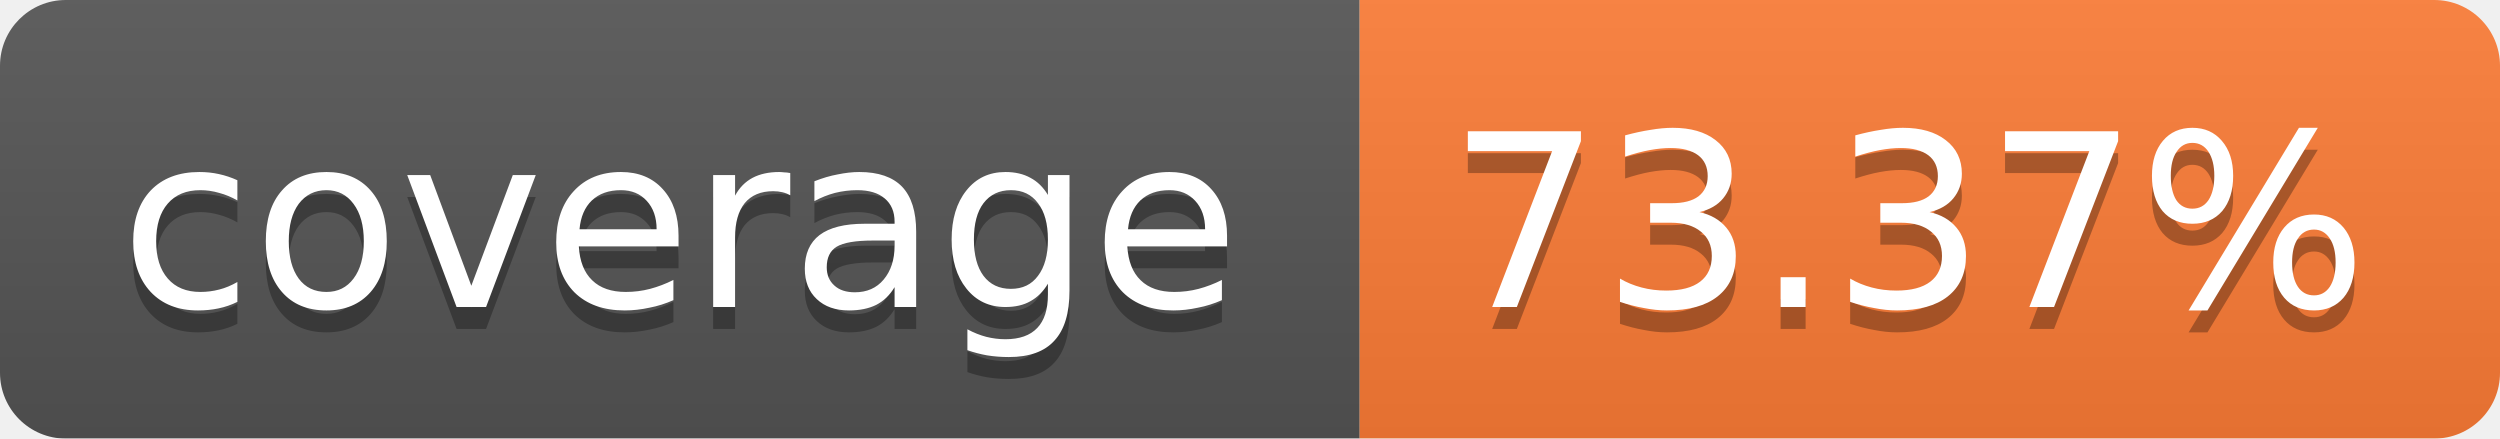
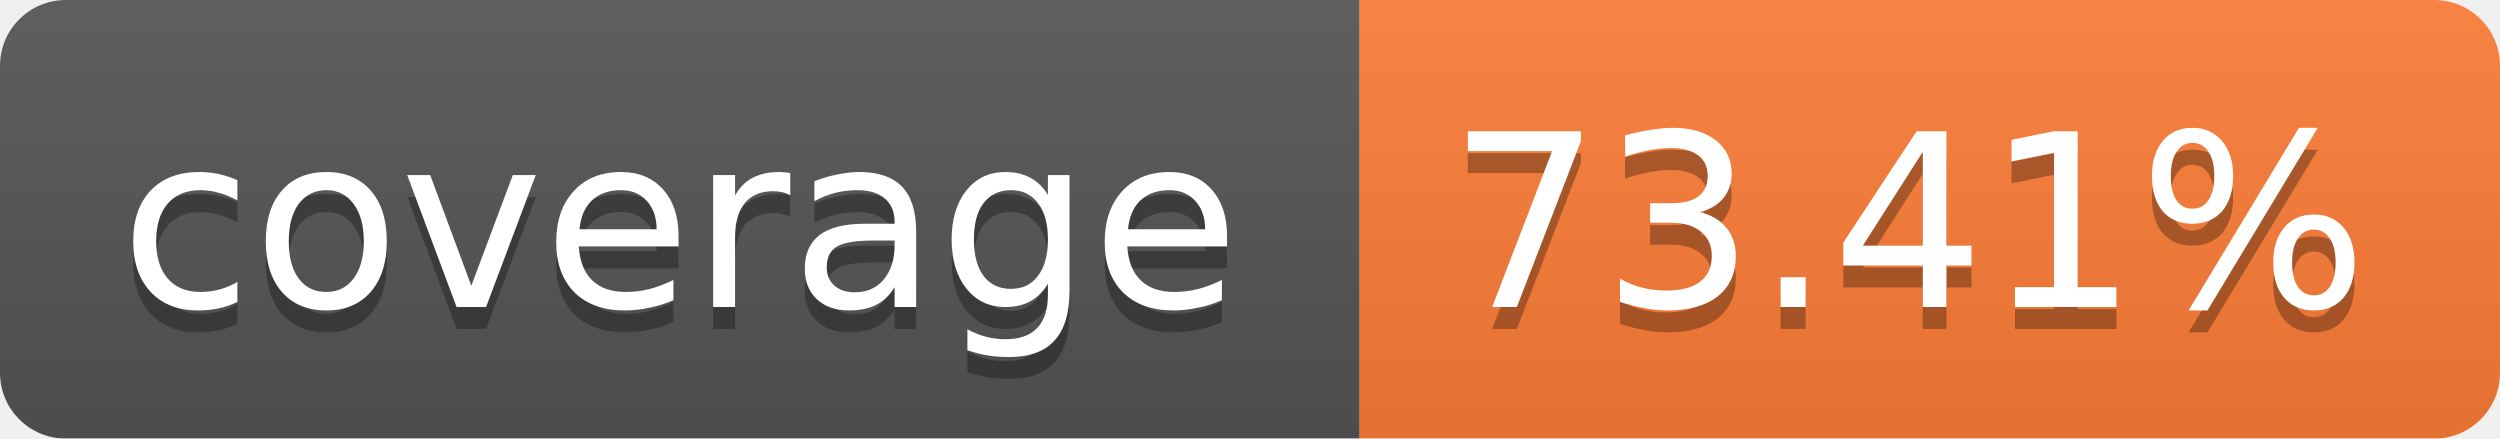
<svg xmlns="http://www.w3.org/2000/svg" width="114" height="20">
  <linearGradient id="b" x2="0" y2="100%">
    <stop offset="0" stop-color="#bbb" stop-opacity=".1" />
    <stop offset="1" stop-opacity=".1" />
  </linearGradient>
  <mask id="a">
    <rect width="114" height="20" rx="3" fill="#fff" />
  </mask>
  <g mask="url(#a)">
    <path fill="#555" d="M0 0h62v20H0z" />
    <path fill="#FE7D37" d="M62 0h52v20H62z" />
    <path fill="url(#b)" d="M0 0h114v20H0z" />
  </g>
  <g fill="#fff" text-anchor="middle" font-family="Verdana,DejaVu Sans,Geneva,sans-serif" font-size="11">
    <text x="31" y="15" fill="#010101" fill-opacity=".3">coverage</text>
    <text x="31" y="14">coverage</text>
-     <text x="87" y="15" fill="#010101" fill-opacity=".3">73.37%</text>
-     <text x="87" y="14">73.37%</text>
+     <text x="87" y="15" fill="#010101" fill-opacity=".3">73.41%</text>
+     <text x="87" y="14">73.41%</text>
  </g>
</svg>
